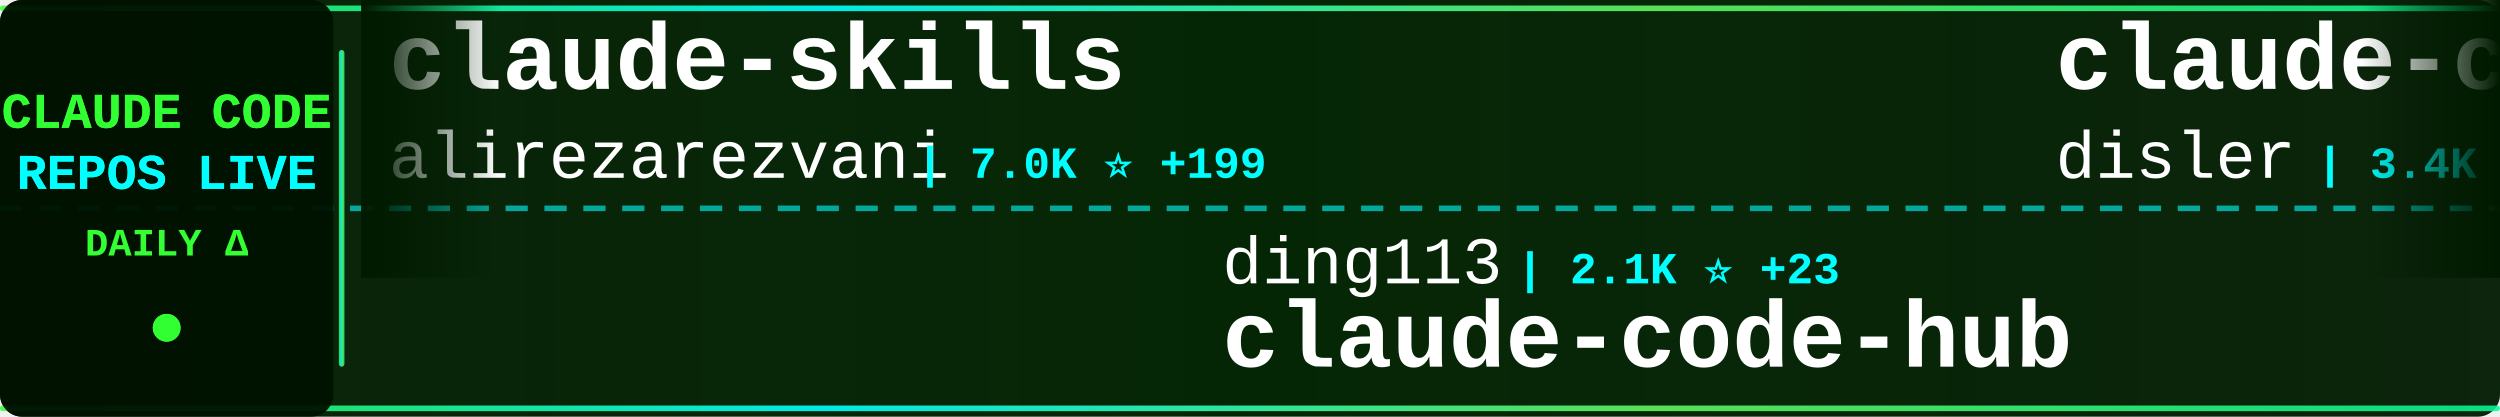
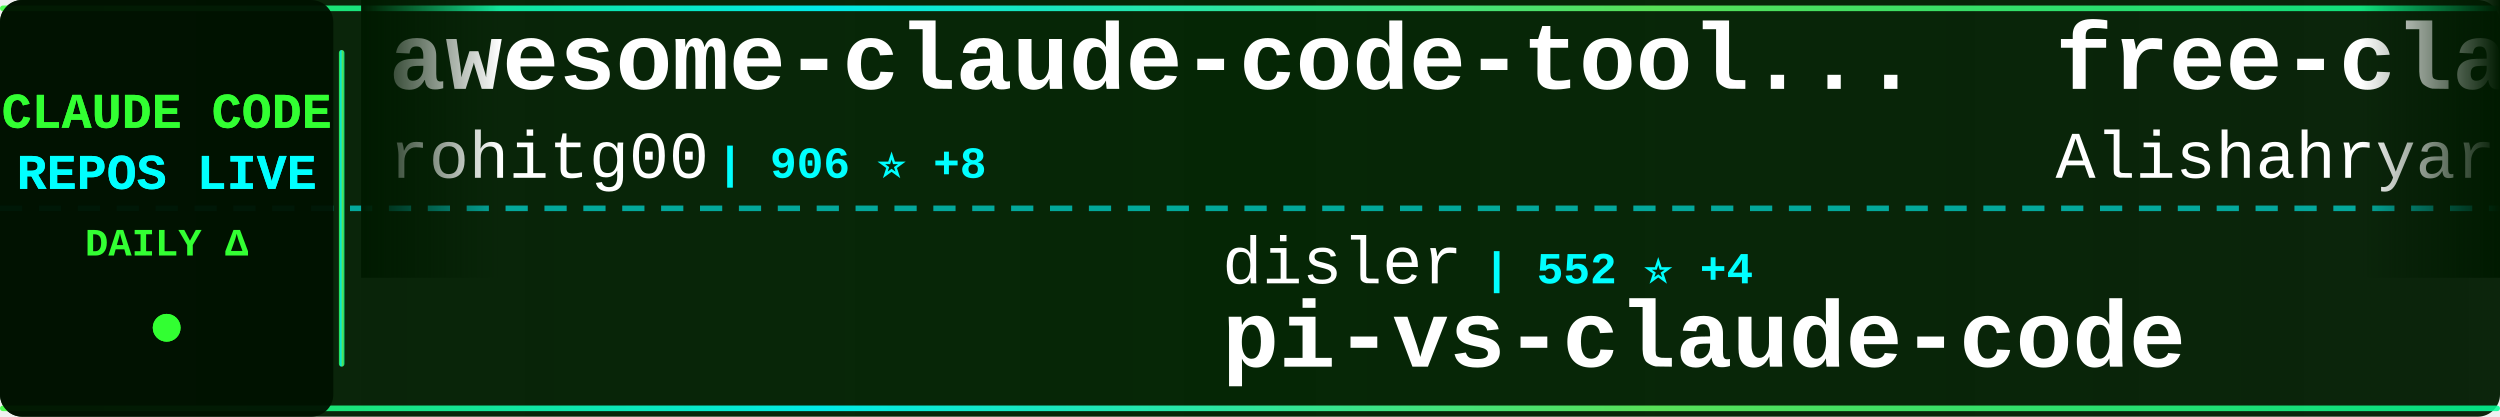
<svg xmlns="http://www.w3.org/2000/svg" width="900" height="150">
  <defs>
    <linearGradient id="tickerBg" x1="0%" y1="0%" x2="100%" y2="0%">
      <stop offset="0%" style="stop-color:#001a00;stop-opacity:0.95" />
      <stop offset="50%" style="stop-color:#002200;stop-opacity:0.98" />
      <stop offset="100%" style="stop-color:#001a00;stop-opacity:0.95" />
    </linearGradient>
    <linearGradient id="borderGrad" x1="0%" y1="0%" x2="100%" y2="0%">
      <stop offset="0%" style="stop-color:#33ff33;stop-opacity:0.85">
        <animate attributeName="stop-opacity" values="0.85;1;0.85" dur="2s" repeatCount="indefinite" />
      </stop>
      <stop offset="33%" style="stop-color:#00ffff;stop-opacity:0.9">
        <animate attributeName="stop-opacity" values="0.9;1;0.9" dur="2.2s" repeatCount="indefinite" />
      </stop>
      <stop offset="66%" style="stop-color:#66ff66;stop-opacity:0.85">
        <animate attributeName="stop-opacity" values="0.85;1;0.85" dur="1.8s" repeatCount="indefinite" />
      </stop>
      <stop offset="100%" style="stop-color:#00ff99;stop-opacity:0.85">
        <animate attributeName="stop-opacity" values="0.85;1;0.85" dur="2s" repeatCount="indefinite" />
      </stop>
    </linearGradient>
    <filter id="textGlow">
      <feGaussianBlur stdDeviation="0.1" result="coloredBlur" />
      <feMerge>
        <feMergeNode in="coloredBlur" />
        <feMergeNode in="SourceGraphic" />
      </feMerge>
    </filter>
    <filter id="metricGlow">
      <feGaussianBlur stdDeviation="0.2" result="coloredBlur" />
      <feMerge>
        <feMergeNode in="coloredBlur" />
        <feMergeNode in="SourceGraphic" />
      </feMerge>
    </filter>
    <linearGradient id="leftFade" x1="0%" y1="0%" x2="100%" y2="0%">
      <stop offset="0%" style="stop-color:#001a00;stop-opacity:1" />
      <stop offset="100%" style="stop-color:#001a00;stop-opacity:0" />
    </linearGradient>
    <linearGradient id="rightFade" x1="0%" y1="0%" x2="100%" y2="0%">
      <stop offset="0%" style="stop-color:#001a00;stop-opacity:0" />
      <stop offset="100%" style="stop-color:#001a00;stop-opacity:1" />
    </linearGradient>
  </defs>
  <rect width="900" height="150" fill="url(#tickerBg)" rx="8" />
  <rect x="0" y="2" width="900" height="2" fill="url(#borderGrad)" rx="1" />
  <rect x="0" y="146" width="900" height="2" fill="url(#borderGrad)" rx="1" />
  <line x1="0" y1="75" x2="900" y2="75" stroke="#00ffff" stroke-width="2" stroke-dasharray="8 6" opacity="0.6" />
  <rect x="0" y="0" width="120" height="150" fill="#001100" opacity="0.95" rx="8" />
  <text x="60" y="46" font-family="'Courier New', monospace" font-size="18" font-weight="bold" fill="#33ff33" text-anchor="middle" filter="url(#textGlow)">
    CLAUDE CODE
  </text>
  <text x="60" y="68" font-family="'Courier New', monospace" font-size="18" font-weight="bold" fill="#00ffff" text-anchor="middle" filter="url(#textGlow)">
    REPOS LIVE
  </text>
  <text x="60" y="92" font-family="'Courier New', monospace" font-size="14" font-weight="bold" fill="#33ff33" text-anchor="middle">
    DAILY Δ
  </text>
  <circle cx="60" cy="118" r="5" fill="#33ff33" filter="url(#metricGlow)">
    <animate attributeName="r" values="4;6;4" dur="1.5s" repeatCount="indefinite" />
    <animate attributeName="opacity" values="0.6;1;0.6" dur="1.5s" repeatCount="indefinite" />
  </circle>
  <rect x="122" y="18" width="2" height="114" fill="url(#borderGrad)" rx="1" />
  <clipPath id="tickerClip">
    <rect x="130" y="0" width="770" height="150" />
  </clipPath>
  <g clip-path="url(#tickerClip)">
    <g id="tickerItems">
      <animateTransform attributeName="transform" attributeType="XML" type="translate" from="0 0" to="-3000 0" dur="54s" repeatCount="indefinite" />
      <g transform="translate(0, 0)">
-         <text x="140" y="32" font-family="'Courier New', monospace" font-size="34" font-weight="bold" fill="#ffffff">claude-skills</text>
-         <text x="140" y="64" font-family="'Courier New', monospace" font-size="24" font-weight="normal" fill="#ffffff" opacity="1.0">alirezarezvani</text>
-         <text x="330" y="64" font-family="'Courier New', monospace" font-size="16" font-weight="bold" fill="#00ffff"> | 7.0K ⭐ +199</text>
+         <text x="140" y="32" font-family="'Courier New', monospace" font-size="34" font-weight="bold" fill="#ffffff">awesome-claude-code-tool...</text>
+         <text x="140" y="64" font-family="'Courier New', monospace" font-size="24" font-weight="normal" fill="#ffffff" opacity="1.0">rohitg00</text>
+         <text x="258" y="64" font-family="'Courier New', monospace" font-size="16" font-weight="bold" fill="#00ffff"> | 906 ⭐ +8</text>
      </g>
      <g transform="translate(300, 0)">
-         <text x="140" y="102" font-family="'Courier New', monospace" font-size="24" font-weight="normal" fill="#ffffff" opacity="1.0">ding113</text>
-         <text x="246" y="102" font-family="'Courier New', monospace" font-size="16" font-weight="bold" fill="#00ffff"> | 2.1K ⭐ +23</text>
-         <text x="140" y="132" font-family="'Courier New', monospace" font-size="34" font-weight="bold" fill="#ffffff">claude-code-hub</text>
+         <text x="140" y="102" font-family="'Courier New', monospace" font-size="24" font-weight="normal" fill="#ffffff" opacity="1.0">disler</text>
+         <text x="234" y="102" font-family="'Courier New', monospace" font-size="16" font-weight="bold" fill="#00ffff"> | 552 ⭐ +4</text>
+         <text x="140" y="132" font-family="'Courier New', monospace" font-size="34" font-weight="bold" fill="#ffffff">pi-vs-claude-code</text>
      </g>
      <g transform="translate(600, 0)">
-         <text x="140" y="32" font-family="'Courier New', monospace" font-size="34" font-weight="bold" fill="#ffffff">claude-code-hooks-master...</text>
-         <text x="140" y="64" font-family="'Courier New', monospace" font-size="24" font-weight="normal" fill="#ffffff" opacity="1.0">disler</text>
-         <text x="234" y="64" font-family="'Courier New', monospace" font-size="16" font-weight="bold" fill="#00ffff"> | 3.4K ⭐ +15</text>
+         <text x="140" y="32" font-family="'Courier New', monospace" font-size="34" font-weight="bold" fill="#ffffff">free-claude-code</text>
+         <text x="140" y="64" font-family="'Courier New', monospace" font-size="24" font-weight="normal" fill="#ffffff" opacity="1.0">Alishahryar1</text>
+         <text x="306" y="64" font-family="'Courier New', monospace" font-size="16" font-weight="bold" fill="#00ffff"> | 1.1K ⭐ +21</text>
      </g>
      <g transform="translate(900, 0)">
-         <text x="140" y="102" font-family="'Courier New', monospace" font-size="24" font-weight="normal" fill="#ffffff" opacity="1.0">kodu-ai</text>
-         <text x="246" y="102" font-family="'Courier New', monospace" font-size="16" font-weight="bold" fill="#00ffff"> | 5.3K ⭐</text>
-         <text x="140" y="132" font-family="'Courier New', monospace" font-size="34" font-weight="bold" fill="#ffffff">claude-coder</text>
+         <text x="140" y="102" font-family="'Courier New', monospace" font-size="24" font-weight="normal" fill="#ffffff" opacity="1.0">Donchitos</text>
+         <text x="270" y="102" font-family="'Courier New', monospace" font-size="16" font-weight="bold" fill="#00ffff"> | 5.3K ⭐ +1.1K</text>
+         <text x="140" y="132" font-family="'Courier New', monospace" font-size="34" font-weight="bold" fill="#ffffff">Claude-Code-Game-Studios</text>
      </g>
      <g transform="translate(1200, 0)">
-         <text x="140" y="32" font-family="'Courier New', monospace" font-size="34" font-weight="bold" fill="#ffffff">claude-code-guide</text>
-         <text x="140" y="64" font-family="'Courier New', monospace" font-size="24" font-weight="normal" fill="#ffffff" opacity="1.0">zebbern</text>
-         <text x="246" y="64" font-family="'Courier New', monospace" font-size="16" font-weight="bold" fill="#00ffff"> | 3.7K ⭐ +8</text>
+         <text x="140" y="32" font-family="'Courier New', monospace" font-size="34" font-weight="bold" fill="#ffffff">claudecodeui</text>
+         <text x="140" y="64" font-family="'Courier New', monospace" font-size="24" font-weight="normal" fill="#ffffff" opacity="1.0">siteboon</text>
+         <text x="258" y="64" font-family="'Courier New', monospace" font-size="16" font-weight="bold" fill="#00ffff"> | 9.0K ⭐ +69</text>
      </g>
      <g transform="translate(1500, 0)">
-         <text x="140" y="102" font-family="'Courier New', monospace" font-size="24" font-weight="normal" fill="#ffffff" opacity="1.0">trailofbits</text>
-         <text x="294" y="102" font-family="'Courier New', monospace" font-size="16" font-weight="bold" fill="#00ffff"> | 1.7K ⭐ +8</text>
-         <text x="140" y="132" font-family="'Courier New', monospace" font-size="34" font-weight="bold" fill="#ffffff">claude-code-config</text>
+         <text x="140" y="102" font-family="'Courier New', monospace" font-size="24" font-weight="normal" fill="#ffffff" opacity="1.0">ComposioHQ</text>
+         <text x="282" y="102" font-family="'Courier New', monospace" font-size="16" font-weight="bold" fill="#00ffff"> | 48.0K ⭐ +317</text>
+         <text x="140" y="132" font-family="'Courier New', monospace" font-size="34" font-weight="bold" fill="#ffffff">awesome-claude-skills</text>
      </g>
      <g transform="translate(1800, 0)">
-         <text x="140" y="32" font-family="'Courier New', monospace" font-size="34" font-weight="bold" fill="#ffffff">claude-code-my-workflow</text>
-         <text x="140" y="64" font-family="'Courier New', monospace" font-size="24" font-weight="normal" fill="#ffffff" opacity="1.0">pedrohcgs</text>
-         <text x="270" y="64" font-family="'Courier New', monospace" font-size="16" font-weight="bold" fill="#00ffff"> | 761 ⭐ +7</text>
+         <text x="140" y="32" font-family="'Courier New', monospace" font-size="34" font-weight="bold" fill="#ffffff">idea-claude-code-gui</text>
+         <text x="140" y="64" font-family="'Courier New', monospace" font-size="24" font-weight="normal" fill="#ffffff" opacity="1.0">zhukunpenglinyutong</text>
+         <text x="390" y="64" font-family="'Courier New', monospace" font-size="16" font-weight="bold" fill="#00ffff"> | 2.2K ⭐ +28</text>
      </g>
      <g transform="translate(2100, 0)">
-         <text x="140" y="102" font-family="'Courier New', monospace" font-size="24" font-weight="normal" fill="#ffffff" opacity="1.0">d-kimuson</text>
-         <text x="270" y="102" font-family="'Courier New', monospace" font-size="16" font-weight="bold" fill="#00ffff"> | 1.0K ⭐ +2</text>
-         <text x="140" y="132" font-family="'Courier New', monospace" font-size="34" font-weight="bold" fill="#ffffff">claude-code-viewer</text>
+         <text x="140" y="102" font-family="'Courier New', monospace" font-size="24" font-weight="normal" fill="#ffffff" opacity="1.0">andrepimenta</text>
+         <text x="306" y="102" font-family="'Courier New', monospace" font-size="16" font-weight="bold" fill="#00ffff"> | 1.0K ⭐</text>
+         <text x="140" y="132" font-family="'Courier New', monospace" font-size="34" font-weight="bold" fill="#ffffff">claude-code-chat</text>
      </g>
      <g transform="translate(2400, 0)">
-         <text x="140" y="32" font-family="'Courier New', monospace" font-size="34" font-weight="bold" fill="#ffffff">claude-code-system-promp...</text>
-         <text x="140" y="64" font-family="'Courier New', monospace" font-size="24" font-weight="normal" fill="#ffffff" opacity="1.0">Piebald-AI</text>
-         <text x="282" y="64" font-family="'Courier New', monospace" font-size="16" font-weight="bold" fill="#00ffff"> | 6.7K ⭐ +144</text>
+         <text x="140" y="32" font-family="'Courier New', monospace" font-size="34" font-weight="bold" fill="#ffffff">oh-my-claudecode</text>
+         <text x="140" y="64" font-family="'Courier New', monospace" font-size="24" font-weight="normal" fill="#ffffff" opacity="1.0">Yeachan-Heo</text>
+         <text x="294" y="64" font-family="'Courier New', monospace" font-size="16" font-weight="bold" fill="#00ffff"> | 11.8K ⭐ +500</text>
      </g>
      <g transform="translate(2700, 0)">
-         <text x="140" y="102" font-family="'Courier New', monospace" font-size="24" font-weight="normal" fill="#ffffff" opacity="1.0">ccplugins</text>
-         <text x="270" y="102" font-family="'Courier New', monospace" font-size="16" font-weight="bold" fill="#00ffff"> | 646 ⭐</text>
-         <text x="140" y="132" font-family="'Courier New', monospace" font-size="34" font-weight="bold" fill="#ffffff">awesome-claude-code-plug...</text>
+         <text x="140" y="102" font-family="'Courier New', monospace" font-size="24" font-weight="normal" fill="#ffffff" opacity="1.0">farion1231</text>
+         <text x="282" y="102" font-family="'Courier New', monospace" font-size="16" font-weight="bold" fill="#00ffff"> | 33.6K ⭐ +564</text>
+         <text x="140" y="132" font-family="'Courier New', monospace" font-size="34" font-weight="bold" fill="#ffffff">cc-switch</text>
      </g>
      <g transform="translate(3000, 0)">
-         <text x="140" y="32" font-family="'Courier New', monospace" font-size="34" font-weight="bold" fill="#ffffff">claude-skills</text>
-         <text x="140" y="64" font-family="'Courier New', monospace" font-size="24" font-weight="normal" fill="#ffffff" opacity="1.0">alirezarezvani</text>
-         <text x="330" y="64" font-family="'Courier New', monospace" font-size="16" font-weight="bold" fill="#00ffff"> | 7.0K ⭐ +199</text>
+         <text x="140" y="32" font-family="'Courier New', monospace" font-size="34" font-weight="bold" fill="#ffffff">awesome-claude-code-tool...</text>
+         <text x="140" y="64" font-family="'Courier New', monospace" font-size="24" font-weight="normal" fill="#ffffff" opacity="1.0">rohitg00</text>
+         <text x="258" y="64" font-family="'Courier New', monospace" font-size="16" font-weight="bold" fill="#00ffff"> | 906 ⭐ +8</text>
      </g>
      <g transform="translate(3300, 0)">
-         <text x="140" y="102" font-family="'Courier New', monospace" font-size="24" font-weight="normal" fill="#ffffff" opacity="1.0">ding113</text>
-         <text x="246" y="102" font-family="'Courier New', monospace" font-size="16" font-weight="bold" fill="#00ffff"> | 2.1K ⭐ +23</text>
-         <text x="140" y="132" font-family="'Courier New', monospace" font-size="34" font-weight="bold" fill="#ffffff">claude-code-hub</text>
+         <text x="140" y="102" font-family="'Courier New', monospace" font-size="24" font-weight="normal" fill="#ffffff" opacity="1.0">disler</text>
+         <text x="234" y="102" font-family="'Courier New', monospace" font-size="16" font-weight="bold" fill="#00ffff"> | 552 ⭐ +4</text>
+         <text x="140" y="132" font-family="'Courier New', monospace" font-size="34" font-weight="bold" fill="#ffffff">pi-vs-claude-code</text>
      </g>
      <g transform="translate(3600, 0)">
-         <text x="140" y="32" font-family="'Courier New', monospace" font-size="34" font-weight="bold" fill="#ffffff">claude-code-hooks-master...</text>
-         <text x="140" y="64" font-family="'Courier New', monospace" font-size="24" font-weight="normal" fill="#ffffff" opacity="1.0">disler</text>
-         <text x="234" y="64" font-family="'Courier New', monospace" font-size="16" font-weight="bold" fill="#00ffff"> | 3.4K ⭐ +15</text>
+         <text x="140" y="32" font-family="'Courier New', monospace" font-size="34" font-weight="bold" fill="#ffffff">free-claude-code</text>
+         <text x="140" y="64" font-family="'Courier New', monospace" font-size="24" font-weight="normal" fill="#ffffff" opacity="1.0">Alishahryar1</text>
+         <text x="306" y="64" font-family="'Courier New', monospace" font-size="16" font-weight="bold" fill="#00ffff"> | 1.1K ⭐ +21</text>
      </g>
      <g transform="translate(3900, 0)">
-         <text x="140" y="102" font-family="'Courier New', monospace" font-size="24" font-weight="normal" fill="#ffffff" opacity="1.0">kodu-ai</text>
-         <text x="246" y="102" font-family="'Courier New', monospace" font-size="16" font-weight="bold" fill="#00ffff"> | 5.3K ⭐</text>
-         <text x="140" y="132" font-family="'Courier New', monospace" font-size="34" font-weight="bold" fill="#ffffff">claude-coder</text>
+         <text x="140" y="102" font-family="'Courier New', monospace" font-size="24" font-weight="normal" fill="#ffffff" opacity="1.0">Donchitos</text>
+         <text x="270" y="102" font-family="'Courier New', monospace" font-size="16" font-weight="bold" fill="#00ffff"> | 5.3K ⭐ +1.1K</text>
+         <text x="140" y="132" font-family="'Courier New', monospace" font-size="34" font-weight="bold" fill="#ffffff">Claude-Code-Game-Studios</text>
      </g>
    </g>
  </g>
  <rect x="130" y="0" width="50" height="100" fill="url(#leftFade)" />
  <rect x="850" y="0" width="50" height="100" fill="url(#rightFade)" />
</svg>
